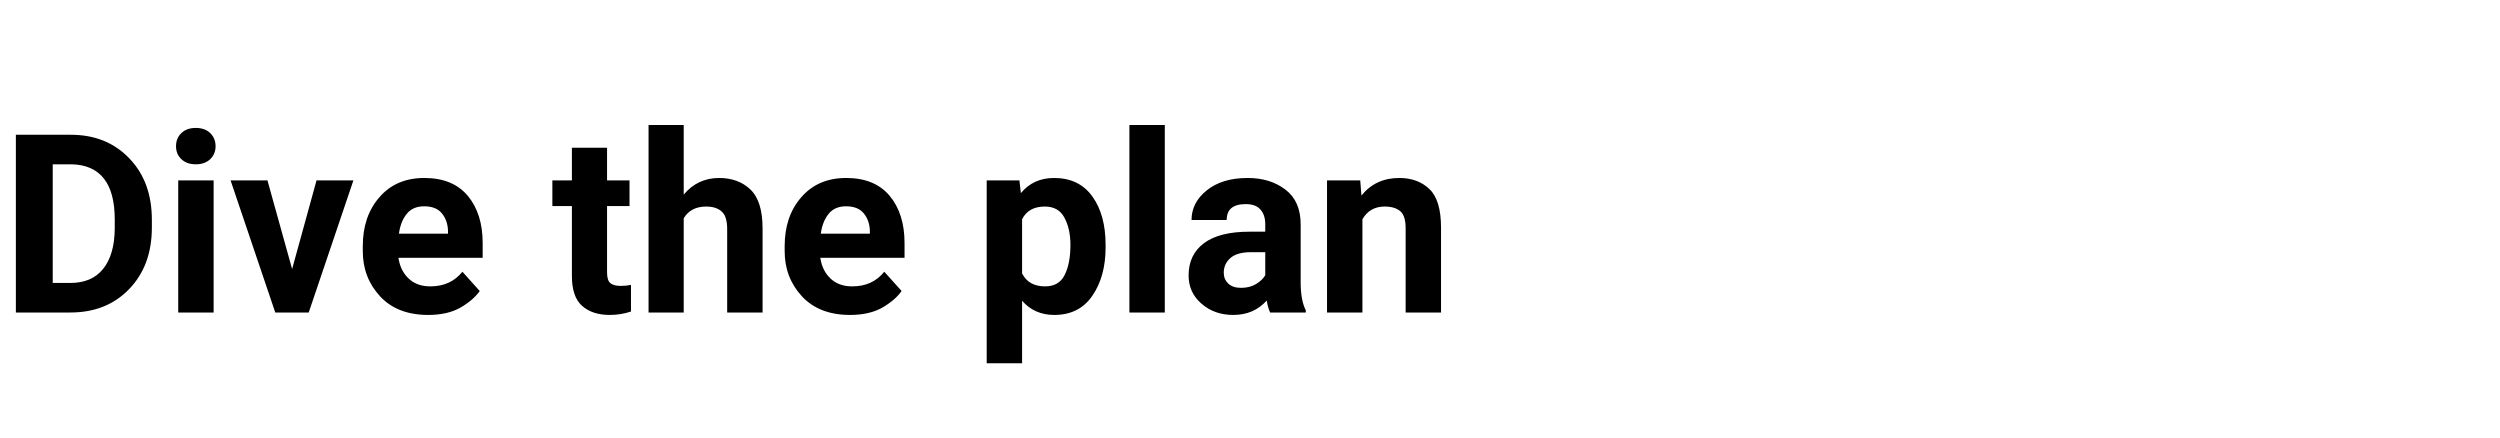
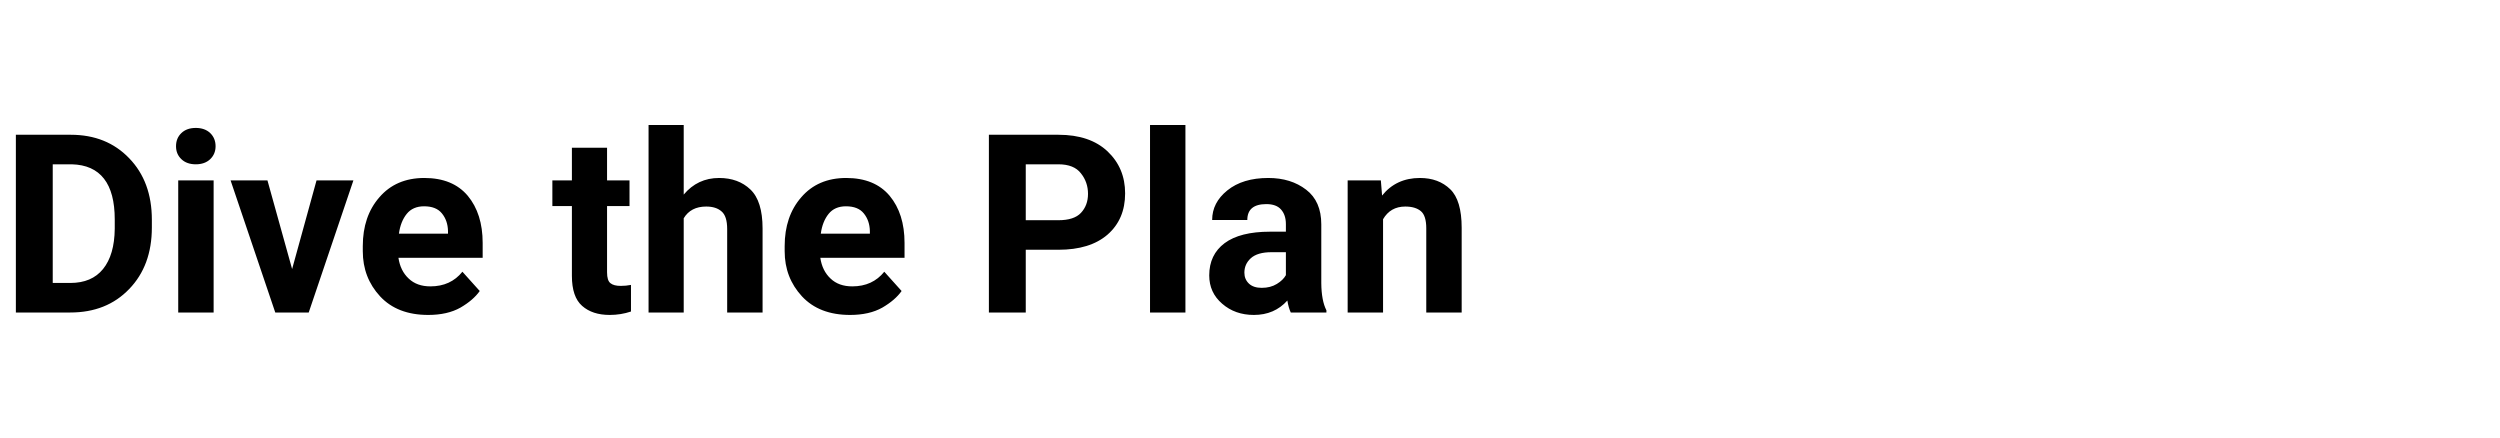
<svg xmlns="http://www.w3.org/2000/svg" width="160" height="28" viewBox="0 0 160 28" fill="none">
-   <text x="0" y="20" font-family="system-ui, -apple-system, 'Segoe UI', Roboto, sans-serif" font-size="16" font-weight="700" fill="#000000">Dive the plan</text>
+   <text x="0" y="20" font-family="system-ui, -apple-system, 'Segoe UI', Roboto, sans-serif" font-size="16" font-weight="700" fill="#000000">Dive the Plan</text>
</svg>
